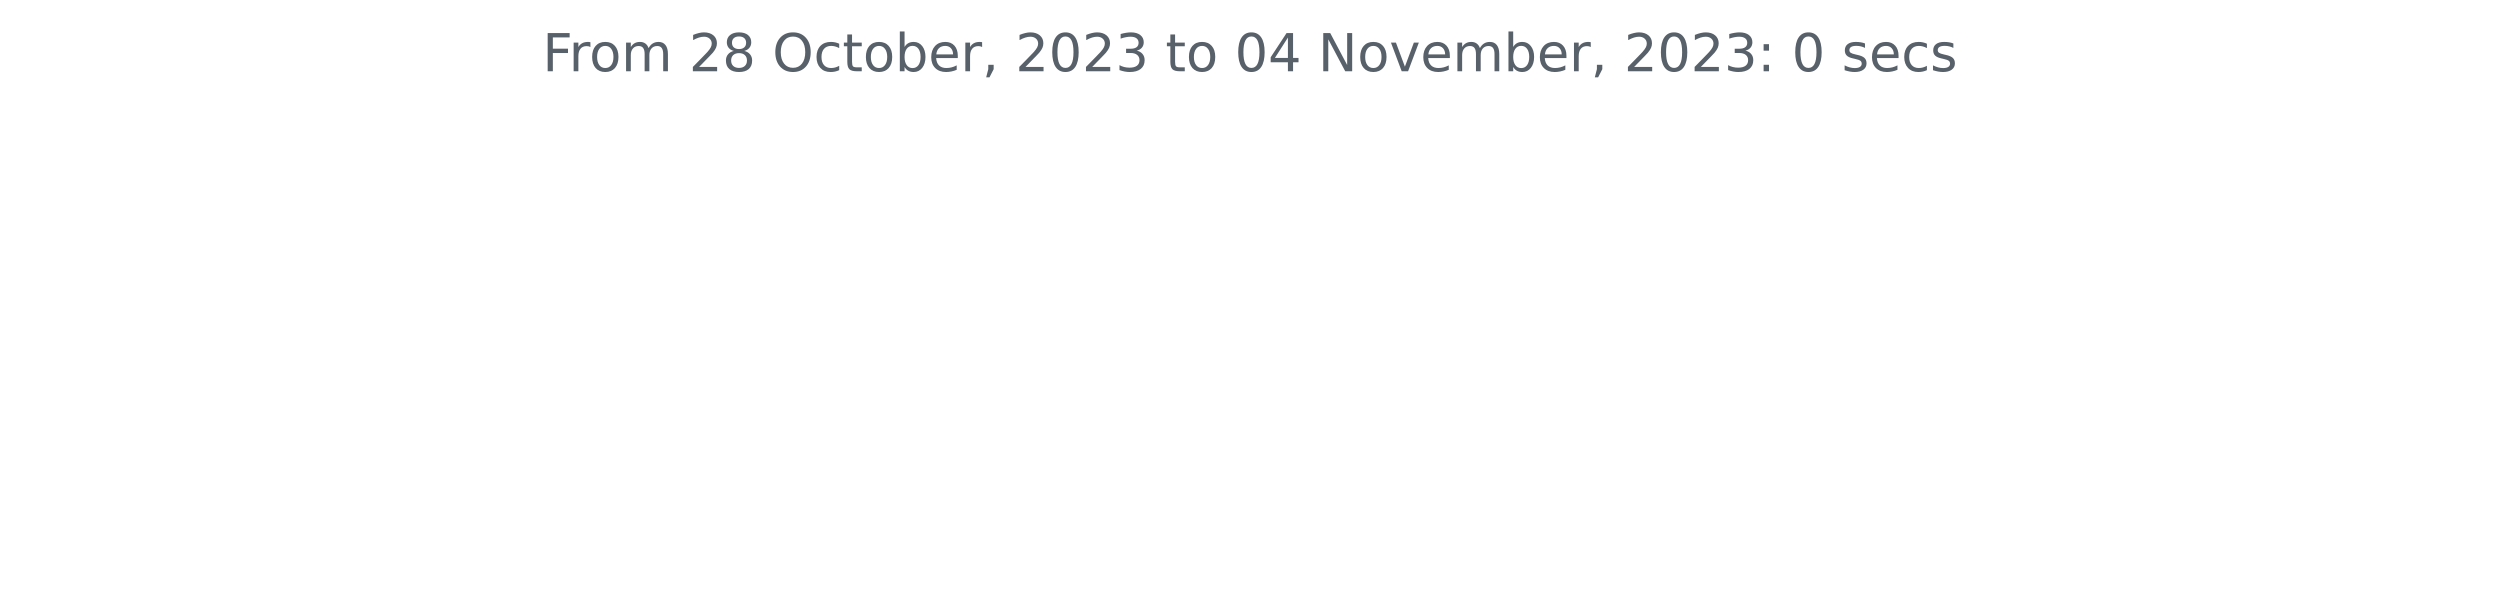
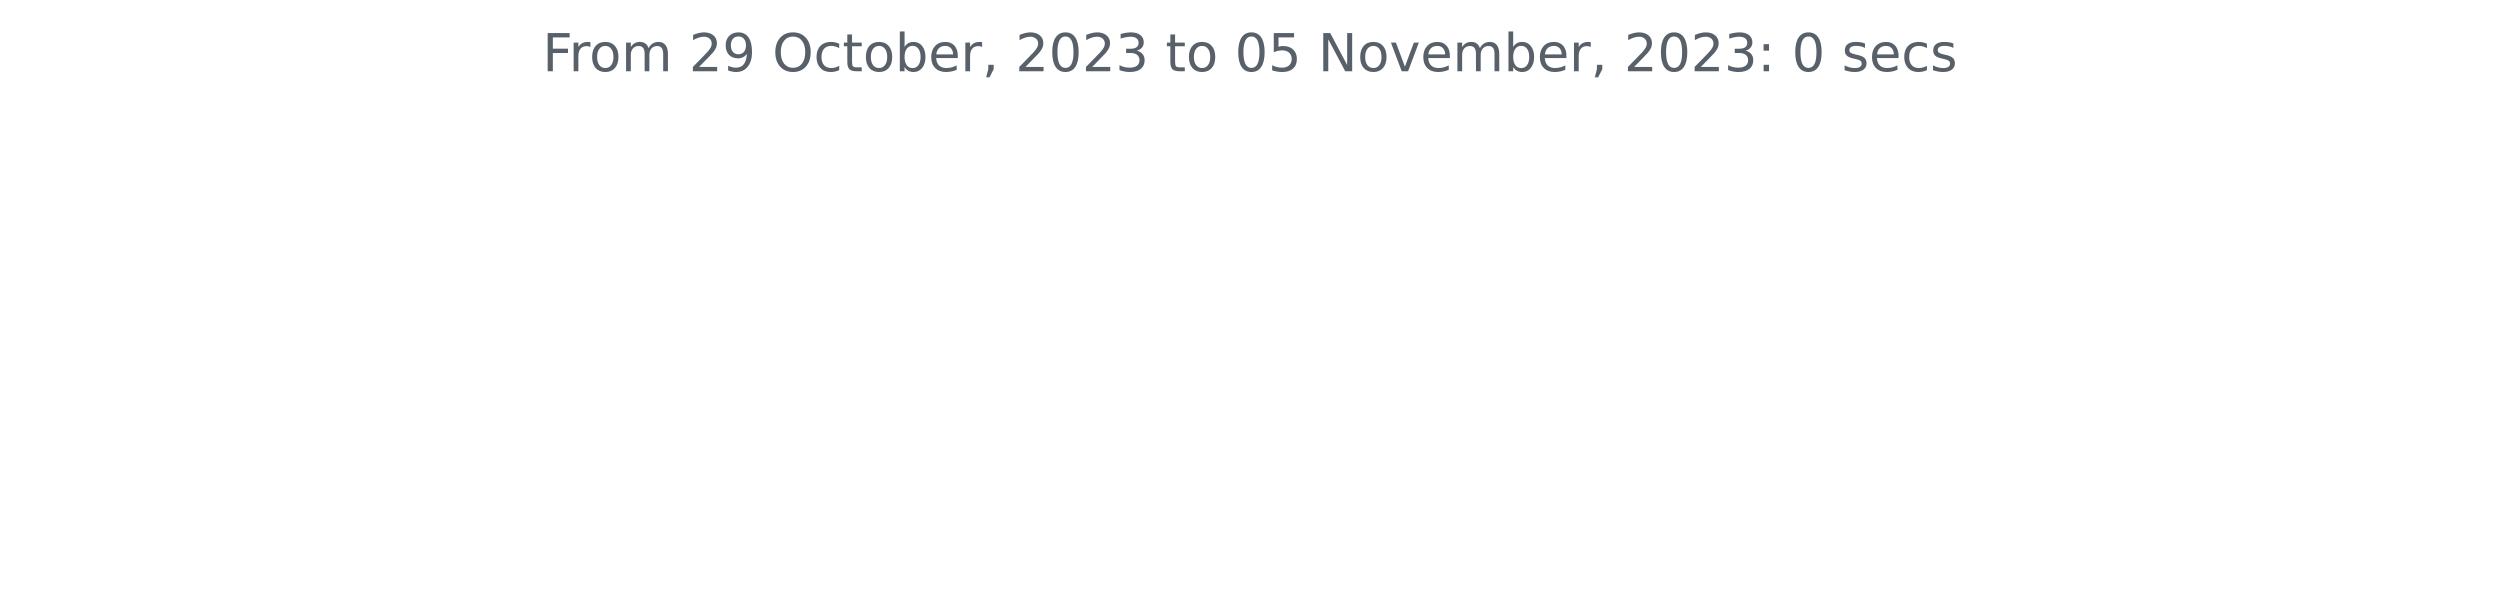
<svg xmlns="http://www.w3.org/2000/svg" xmlns:xlink="http://www.w3.org/1999/xlink" width="572.4pt" height="140.398pt" viewBox="0 0 572.4 140.398" version="1.1">
  <defs>
    <style type="text/css">*{stroke-linejoin: round; stroke-linecap: butt}</style>
  </defs>
  <g id="figure_1">
    <g id="patch_1">
      <path d="M 0 140.398  L 572.4 140.398  L 572.4 0  L 0 0  L 0 140.398  z " style="fill: none" />
    </g>
    <g id="axes_1">
      <g id="matplotlib.axis_1" />
      <g id="matplotlib.axis_2" />
      <g id="text_1">
        <g style="fill: #586069" transform="translate(124.2188 16.31812)scale(0.12 -0.12)">
          <defs>
            <path id="DejaVuSans-46" d="M 628 4666  L 3309 4666  L 3309 4134  L 1259 4134  L 1259 2759  L 3109 2759  L 3109 2228  L 1259 2228  L 1259 0  L 628 0  L 628 4666  z " transform="scale(0.015625)" />
            <path id="DejaVuSans-72" d="M 2631 2963  Q 2534 3019 2420 3045  Q 2306 3072 2169 3072  Q 1681 3072 1420 2755  Q 1159 2438 1159 1844  L 1159 0  L 581 0  L 581 3500  L 1159 3500  L 1159 2956  Q 1341 3275 1631 3429  Q 1922 3584 2338 3584  Q 2397 3584 2469 3576  Q 2541 3569 2628 3553  L 2631 2963  z " transform="scale(0.015625)" />
            <path id="DejaVuSans-6f" d="M 1959 3097  Q 1497 3097 1228 2736  Q 959 2375 959 1747  Q 959 1119 1226 758  Q 1494 397 1959 397  Q 2419 397 2687 759  Q 2956 1122 2956 1747  Q 2956 2369 2687 2733  Q 2419 3097 1959 3097  z M 1959 3584  Q 2709 3584 3137 3096  Q 3566 2609 3566 1747  Q 3566 888 3137 398  Q 2709 -91 1959 -91  Q 1206 -91 779 398  Q 353 888 353 1747  Q 353 2609 779 3096  Q 1206 3584 1959 3584  z " transform="scale(0.015625)" />
            <path id="DejaVuSans-6d" d="M 3328 2828  Q 3544 3216 3844 3400  Q 4144 3584 4550 3584  Q 5097 3584 5394 3201  Q 5691 2819 5691 2113  L 5691 0  L 5113 0  L 5113 2094  Q 5113 2597 4934 2840  Q 4756 3084 4391 3084  Q 3944 3084 3684 2787  Q 3425 2491 3425 1978  L 3425 0  L 2847 0  L 2847 2094  Q 2847 2600 2669 2842  Q 2491 3084 2119 3084  Q 1678 3084 1418 2786  Q 1159 2488 1159 1978  L 1159 0  L 581 0  L 581 3500  L 1159 3500  L 1159 2956  Q 1356 3278 1631 3431  Q 1906 3584 2284 3584  Q 2666 3584 2933 3390  Q 3200 3197 3328 2828  z " transform="scale(0.015625)" />
            <path id="DejaVuSans-20" transform="scale(0.015625)" />
            <path id="DejaVuSans-32" d="M 1228 531  L 3431 531  L 3431 0  L 469 0  L 469 531  Q 828 903 1448 1529  Q 2069 2156 2228 2338  Q 2531 2678 2651 2914  Q 2772 3150 2772 3378  Q 2772 3750 2511 3984  Q 2250 4219 1831 4219  Q 1534 4219 1204 4116  Q 875 4013 500 3803  L 500 4441  Q 881 4594 1212 4672  Q 1544 4750 1819 4750  Q 2544 4750 2975 4387  Q 3406 4025 3406 3419  Q 3406 3131 3298 2873  Q 3191 2616 2906 2266  Q 2828 2175 2409 1742  Q 1991 1309 1228 531  z " transform="scale(0.015625)" />
-             <path id="DejaVuSans-38" d="M 2034 2216  Q 1584 2216 1326 1975  Q 1069 1734 1069 1313  Q 1069 891 1326 650  Q 1584 409 2034 409  Q 2484 409 2743 651  Q 3003 894 3003 1313  Q 3003 1734 2745 1975  Q 2488 2216 2034 2216  z M 1403 2484  Q 997 2584 770 2862  Q 544 3141 544 3541  Q 544 4100 942 4425  Q 1341 4750 2034 4750  Q 2731 4750 3128 4425  Q 3525 4100 3525 3541  Q 3525 3141 3298 2862  Q 3072 2584 2669 2484  Q 3125 2378 3379 2068  Q 3634 1759 3634 1313  Q 3634 634 3220 271  Q 2806 -91 2034 -91  Q 1263 -91 848 271  Q 434 634 434 1313  Q 434 1759 690 2068  Q 947 2378 1403 2484  z M 1172 3481  Q 1172 3119 1398 2916  Q 1625 2713 2034 2713  Q 2441 2713 2670 2916  Q 2900 3119 2900 3481  Q 2900 3844 2670 4047  Q 2441 4250 2034 4250  Q 1625 4250 1398 4047  Q 1172 3844 1172 3481  z " transform="scale(0.015625)" />
+             <path id="DejaVuSans-39" d="M 703 97  L 703 672  Q 941 559 1184 500  Q 1428 441 1663 441  Q 2288 441 2617 861  Q 2947 1281 2994 2138  Q 2813 1869 2534 1725  Q 2256 1581 1919 1581  Q 1219 1581 811 2004  Q 403 2428 403 3163  Q 403 3881 828 4315  Q 1253 4750 1959 4750  Q 2769 4750 3195 4129  Q 3622 3509 3622 2328  Q 3622 1225 3098 567  Q 2575 -91 1691 -91  Q 1453 -91 1209 -44  Q 966 3 703 97  z M 1959 2075  Q 2384 2075 2632 2365  Q 2881 2656 2881 3163  Q 2881 3666 2632 3958  Q 2384 4250 1959 4250  Q 1534 4250 1286 3958  Q 1038 3666 1038 3163  Q 1038 2656 1286 2365  Q 1534 2075 1959 2075  z " transform="scale(0.015625)" />
            <path id="DejaVuSans-4f" d="M 2522 4238  Q 1834 4238 1429 3725  Q 1025 3213 1025 2328  Q 1025 1447 1429 934  Q 1834 422 2522 422  Q 3209 422 3611 934  Q 4013 1447 4013 2328  Q 4013 3213 3611 3725  Q 3209 4238 2522 4238  z M 2522 4750  Q 3503 4750 4090 4092  Q 4678 3434 4678 2328  Q 4678 1225 4090 567  Q 3503 -91 2522 -91  Q 1538 -91 948 565  Q 359 1222 359 2328  Q 359 3434 948 4092  Q 1538 4750 2522 4750  z " transform="scale(0.015625)" />
            <path id="DejaVuSans-63" d="M 3122 3366  L 3122 2828  Q 2878 2963 2633 3030  Q 2388 3097 2138 3097  Q 1578 3097 1268 2742  Q 959 2388 959 1747  Q 959 1106 1268 751  Q 1578 397 2138 397  Q 2388 397 2633 464  Q 2878 531 3122 666  L 3122 134  Q 2881 22 2623 -34  Q 2366 -91 2075 -91  Q 1284 -91 818 406  Q 353 903 353 1747  Q 353 2603 823 3093  Q 1294 3584 2113 3584  Q 2378 3584 2631 3529  Q 2884 3475 3122 3366  z " transform="scale(0.015625)" />
            <path id="DejaVuSans-74" d="M 1172 4494  L 1172 3500  L 2356 3500  L 2356 3053  L 1172 3053  L 1172 1153  Q 1172 725 1289 603  Q 1406 481 1766 481  L 2356 481  L 2356 0  L 1766 0  Q 1100 0 847 248  Q 594 497 594 1153  L 594 3053  L 172 3053  L 172 3500  L 594 3500  L 594 4494  L 1172 4494  z " transform="scale(0.015625)" />
            <path id="DejaVuSans-62" d="M 3116 1747  Q 3116 2381 2855 2742  Q 2594 3103 2138 3103  Q 1681 3103 1420 2742  Q 1159 2381 1159 1747  Q 1159 1113 1420 752  Q 1681 391 2138 391  Q 2594 391 2855 752  Q 3116 1113 3116 1747  z M 1159 2969  Q 1341 3281 1617 3432  Q 1894 3584 2278 3584  Q 2916 3584 3314 3078  Q 3713 2572 3713 1747  Q 3713 922 3314 415  Q 2916 -91 2278 -91  Q 1894 -91 1617 61  Q 1341 213 1159 525  L 1159 0  L 581 0  L 581 4863  L 1159 4863  L 1159 2969  z " transform="scale(0.015625)" />
            <path id="DejaVuSans-65" d="M 3597 1894  L 3597 1613  L 953 1613  Q 991 1019 1311 708  Q 1631 397 2203 397  Q 2534 397 2845 478  Q 3156 559 3463 722  L 3463 178  Q 3153 47 2828 -22  Q 2503 -91 2169 -91  Q 1331 -91 842 396  Q 353 884 353 1716  Q 353 2575 817 3079  Q 1281 3584 2069 3584  Q 2775 3584 3186 3129  Q 3597 2675 3597 1894  z M 3022 2063  Q 3016 2534 2758 2815  Q 2500 3097 2075 3097  Q 1594 3097 1305 2825  Q 1016 2553 972 2059  L 3022 2063  z " transform="scale(0.015625)" />
            <path id="DejaVuSans-2c" d="M 750 794  L 1409 794  L 1409 256  L 897 -744  L 494 -744  L 750 256  L 750 794  z " transform="scale(0.015625)" />
            <path id="DejaVuSans-30" d="M 2034 4250  Q 1547 4250 1301 3770  Q 1056 3291 1056 2328  Q 1056 1369 1301 889  Q 1547 409 2034 409  Q 2525 409 2770 889  Q 3016 1369 3016 2328  Q 3016 3291 2770 3770  Q 2525 4250 2034 4250  z M 2034 4750  Q 2819 4750 3233 4129  Q 3647 3509 3647 2328  Q 3647 1150 3233 529  Q 2819 -91 2034 -91  Q 1250 -91 836 529  Q 422 1150 422 2328  Q 422 3509 836 4129  Q 1250 4750 2034 4750  z " transform="scale(0.015625)" />
            <path id="DejaVuSans-33" d="M 2597 2516  Q 3050 2419 3304 2112  Q 3559 1806 3559 1356  Q 3559 666 3084 287  Q 2609 -91 1734 -91  Q 1441 -91 1130 -33  Q 819 25 488 141  L 488 750  Q 750 597 1062 519  Q 1375 441 1716 441  Q 2309 441 2620 675  Q 2931 909 2931 1356  Q 2931 1769 2642 2001  Q 2353 2234 1838 2234  L 1294 2234  L 1294 2753  L 1863 2753  Q 2328 2753 2575 2939  Q 2822 3125 2822 3475  Q 2822 3834 2567 4026  Q 2313 4219 1838 4219  Q 1578 4219 1281 4162  Q 984 4106 628 3988  L 628 4550  Q 988 4650 1302 4700  Q 1616 4750 1894 4750  Q 2613 4750 3031 4423  Q 3450 4097 3450 3541  Q 3450 3153 3228 2886  Q 3006 2619 2597 2516  z " transform="scale(0.015625)" />
-             <path id="DejaVuSans-34" d="M 2419 4116  L 825 1625  L 2419 1625  L 2419 4116  z M 2253 4666  L 3047 4666  L 3047 1625  L 3713 1625  L 3713 1100  L 3047 1100  L 3047 0  L 2419 0  L 2419 1100  L 313 1100  L 313 1709  L 2253 4666  z " transform="scale(0.015625)" />
+             <path id="DejaVuSans-35" d="M 691 4666  L 3169 4666  L 3169 4134  L 1269 4134  L 1269 2991  Q 1406 3038 1543 3061  Q 1681 3084 1819 3084  Q 2600 3084 3056 2656  Q 3513 2228 3513 1497  Q 3513 744 3044 326  Q 2575 -91 1722 -91  Q 1428 -91 1123 -41  Q 819 9 494 109  L 494 744  Q 775 591 1075 516  Q 1375 441 1709 441  Q 2250 441 2565 725  Q 2881 1009 2881 1497  Q 2881 1984 2565 2268  Q 2250 2553 1709 2553  Q 1456 2553 1204 2497  Q 953 2441 691 2322  L 691 4666  z " transform="scale(0.015625)" />
            <path id="DejaVuSans-4e" d="M 628 4666  L 1478 4666  L 3547 763  L 3547 4666  L 4159 4666  L 4159 0  L 3309 0  L 1241 3903  L 1241 0  L 628 0  L 628 4666  z " transform="scale(0.015625)" />
            <path id="DejaVuSans-76" d="M 191 3500  L 800 3500  L 1894 563  L 2988 3500  L 3597 3500  L 2284 0  L 1503 0  L 191 3500  z " transform="scale(0.015625)" />
            <path id="DejaVuSans-3a" d="M 750 794  L 1409 794  L 1409 0  L 750 0  L 750 794  z M 750 3309  L 1409 3309  L 1409 2516  L 750 2516  L 750 3309  z " transform="scale(0.015625)" />
            <path id="DejaVuSans-73" d="M 2834 3397  L 2834 2853  Q 2591 2978 2328 3040  Q 2066 3103 1784 3103  Q 1356 3103 1142 2972  Q 928 2841 928 2578  Q 928 2378 1081 2264  Q 1234 2150 1697 2047  L 1894 2003  Q 2506 1872 2764 1633  Q 3022 1394 3022 966  Q 3022 478 2636 193  Q 2250 -91 1575 -91  Q 1294 -91 989 -36  Q 684 19 347 128  L 347 722  Q 666 556 975 473  Q 1284 391 1588 391  Q 1994 391 2212 530  Q 2431 669 2431 922  Q 2431 1156 2273 1281  Q 2116 1406 1581 1522  L 1381 1569  Q 847 1681 609 1914  Q 372 2147 372 2553  Q 372 3047 722 3315  Q 1072 3584 1716 3584  Q 2034 3584 2315 3537  Q 2597 3491 2834 3397  z " transform="scale(0.015625)" />
          </defs>
          <use xlink:href="#DejaVuSans-46" />
          <use xlink:href="#DejaVuSans-72" x="50.27" />
          <use xlink:href="#DejaVuSans-6f" x="89.133" />
          <use xlink:href="#DejaVuSans-6d" x="150.314" />
          <use xlink:href="#DejaVuSans-20" x="247.727" />
          <use xlink:href="#DejaVuSans-32" x="279.514" />
-           <use xlink:href="#DejaVuSans-38" x="343.137" />
+           <use xlink:href="#DejaVuSans-39" x="343.137" />
          <use xlink:href="#DejaVuSans-20" x="406.76" />
          <use xlink:href="#DejaVuSans-4f" x="438.547" />
          <use xlink:href="#DejaVuSans-63" x="517.258" />
          <use xlink:href="#DejaVuSans-74" x="572.238" />
          <use xlink:href="#DejaVuSans-6f" x="611.447" />
          <use xlink:href="#DejaVuSans-62" x="672.629" />
          <use xlink:href="#DejaVuSans-65" x="736.105" />
          <use xlink:href="#DejaVuSans-72" x="797.629" />
          <use xlink:href="#DejaVuSans-2c" x="838.742" />
          <use xlink:href="#DejaVuSans-20" x="870.529" />
          <use xlink:href="#DejaVuSans-32" x="902.316" />
          <use xlink:href="#DejaVuSans-30" x="965.939" />
          <use xlink:href="#DejaVuSans-32" x="1029.562" />
          <use xlink:href="#DejaVuSans-33" x="1093.186" />
          <use xlink:href="#DejaVuSans-20" x="1156.809" />
          <use xlink:href="#DejaVuSans-74" x="1188.596" />
          <use xlink:href="#DejaVuSans-6f" x="1227.805" />
          <use xlink:href="#DejaVuSans-20" x="1288.986" />
          <use xlink:href="#DejaVuSans-30" x="1320.773" />
-           <use xlink:href="#DejaVuSans-34" x="1384.396" />
+           <use xlink:href="#DejaVuSans-35" x="1384.396" />
          <use xlink:href="#DejaVuSans-20" x="1448.02" />
          <use xlink:href="#DejaVuSans-4e" x="1479.807" />
          <use xlink:href="#DejaVuSans-6f" x="1554.611" />
          <use xlink:href="#DejaVuSans-76" x="1615.793" />
          <use xlink:href="#DejaVuSans-65" x="1674.973" />
          <use xlink:href="#DejaVuSans-6d" x="1736.496" />
          <use xlink:href="#DejaVuSans-62" x="1833.908" />
          <use xlink:href="#DejaVuSans-65" x="1897.385" />
          <use xlink:href="#DejaVuSans-72" x="1958.908" />
          <use xlink:href="#DejaVuSans-2c" x="2000.021" />
          <use xlink:href="#DejaVuSans-20" x="2031.809" />
          <use xlink:href="#DejaVuSans-32" x="2063.596" />
          <use xlink:href="#DejaVuSans-30" x="2127.219" />
          <use xlink:href="#DejaVuSans-32" x="2190.842" />
          <use xlink:href="#DejaVuSans-33" x="2254.465" />
          <use xlink:href="#DejaVuSans-3a" x="2318.088" />
          <use xlink:href="#DejaVuSans-20" x="2351.779" />
          <use xlink:href="#DejaVuSans-30" x="2383.566" />
          <use xlink:href="#DejaVuSans-20" x="2447.189" />
          <use xlink:href="#DejaVuSans-73" x="2478.977" />
          <use xlink:href="#DejaVuSans-65" x="2531.076" />
          <use xlink:href="#DejaVuSans-63" x="2592.6" />
          <use xlink:href="#DejaVuSans-73" x="2647.58" />
        </g>
      </g>
    </g>
  </g>
</svg>
